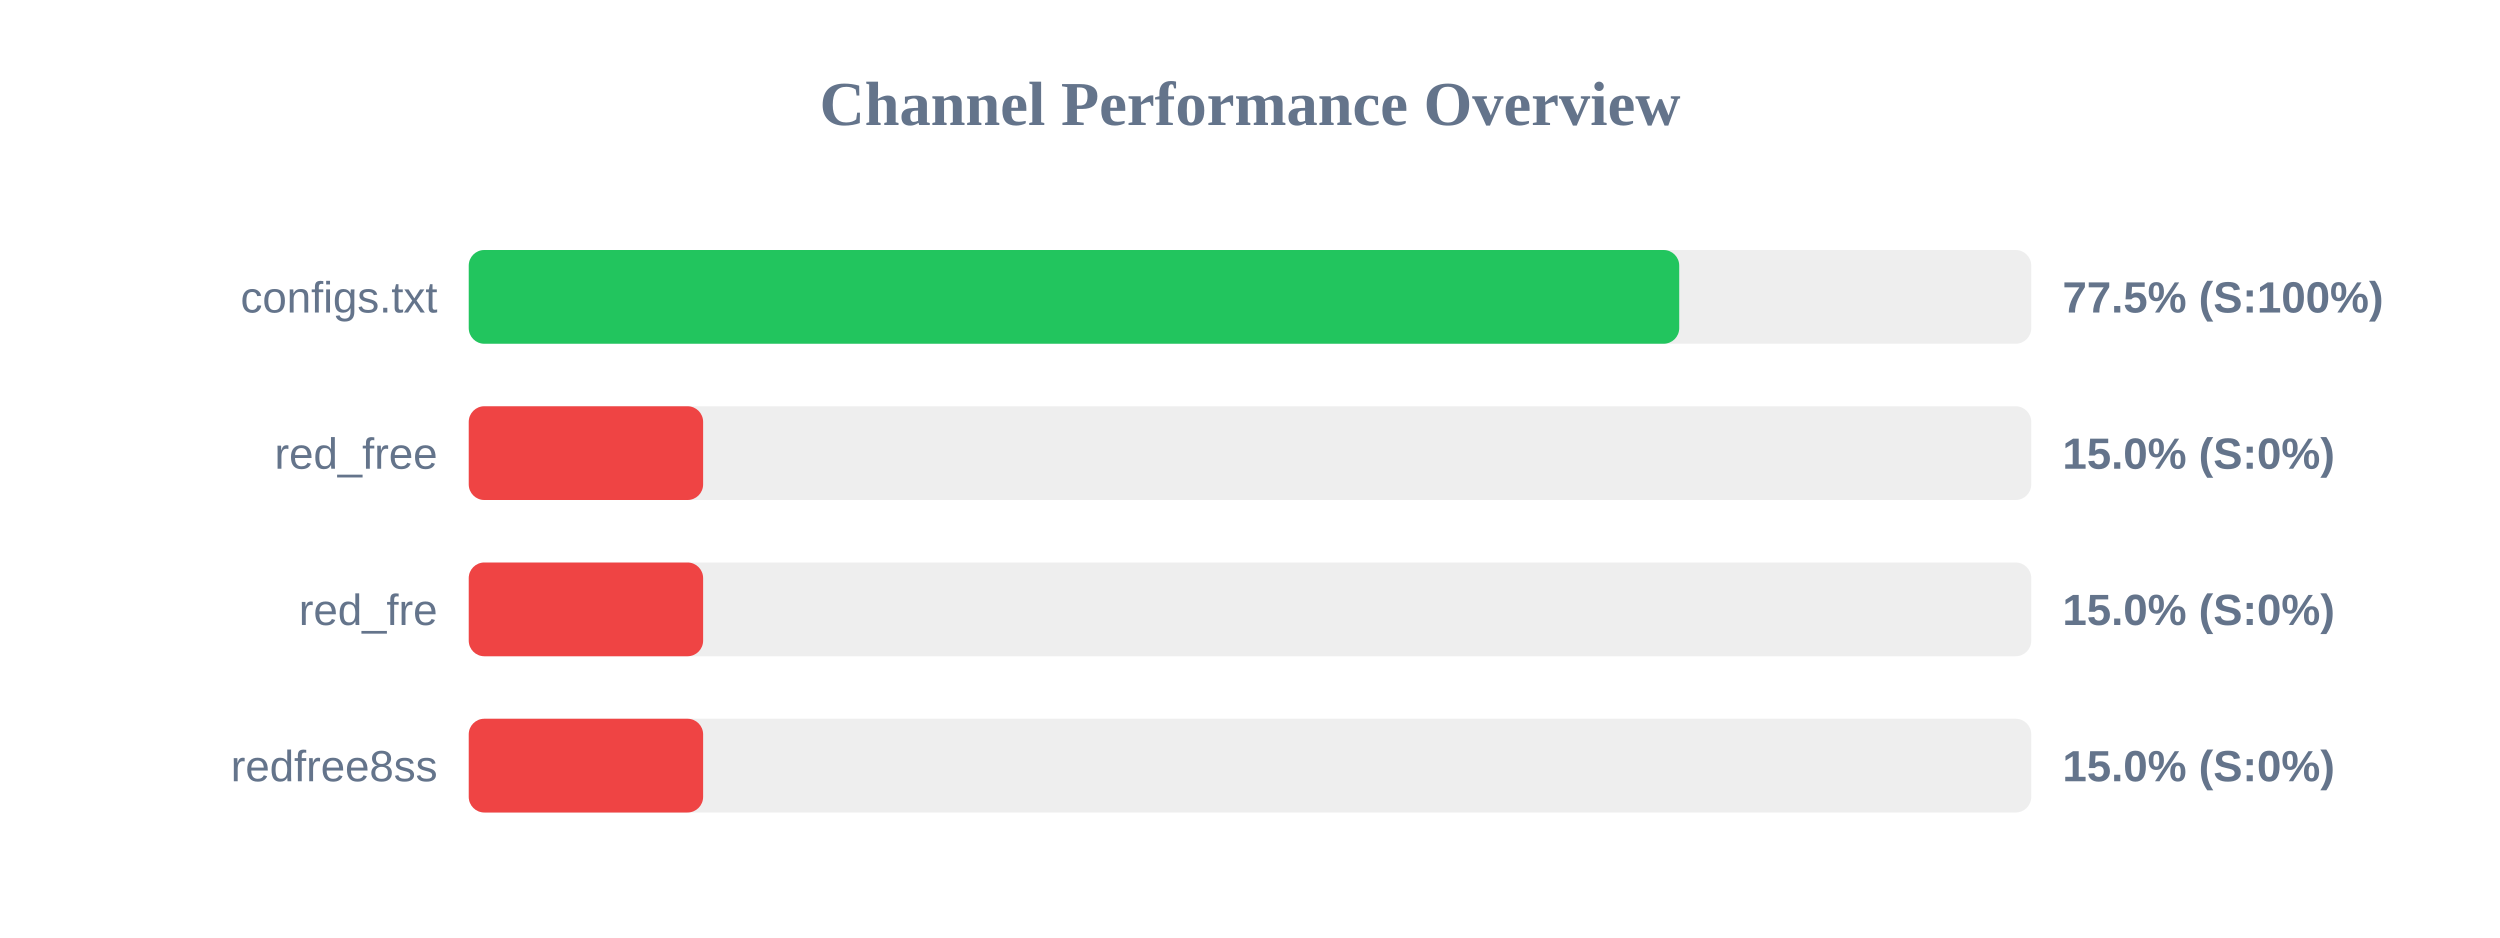
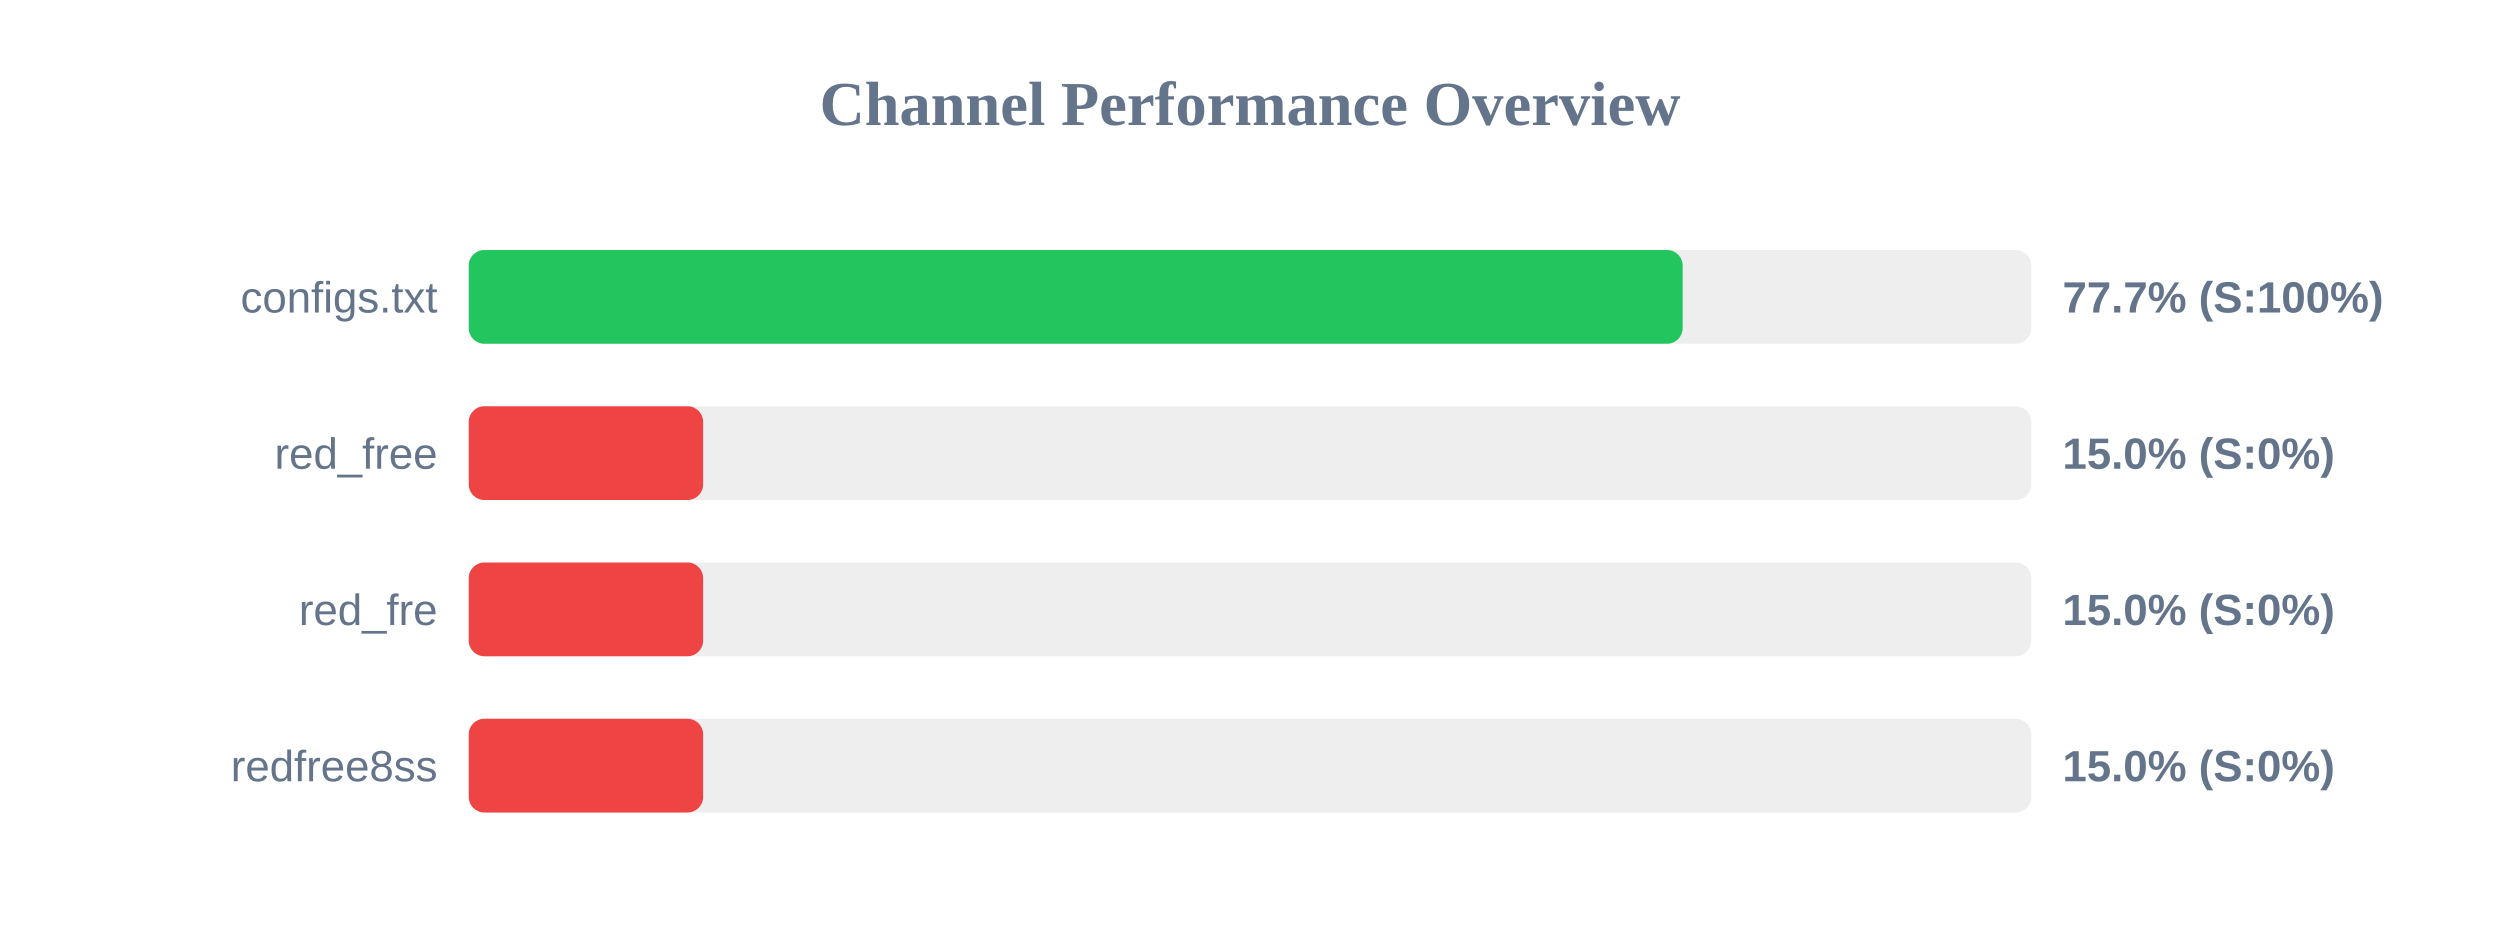
<svg xmlns="http://www.w3.org/2000/svg" width="800" height="300" version="1.1">
  <style>
        .row { font: 14px Arial; fill: #64748b; }
        .score { font: bold 14px Arial; fill: #64748b; }
    </style>
  <text x="400" y="40" text-anchor="middle" font-size="20px" font-weight="bold" fill="#64748b">Channel Performance Overview</text>
  <rect x="150" y="80" width="500" height="30" fill="#eee" rx="5" />
-   <rect x="150" y="80" width="387.35" height="30" fill="#22c55e" rx="5" />
+   <rect x="150" y="80" width="388.45" height="30" fill="#22c55e" rx="5" />
  <text x="140" y="100" text-anchor="end" class="row">configs.txt</text>
-   <text x="660" y="100" text-anchor="start" class="score">77.5% (S:100%)</text>
+   <text x="660" y="100" text-anchor="start" class="score">77.7% (S:100%)</text>
  <rect x="150" y="130" width="500" height="30" fill="#eee" rx="5" />
  <rect x="150" y="130" width="75.0" height="30" fill="#ef4444" rx="5" />
  <text x="140" y="150" text-anchor="end" class="row">red_free</text>
  <text x="660" y="150" text-anchor="start" class="score">15.0% (S:0%)</text>
  <rect x="150" y="180" width="500" height="30" fill="#eee" rx="5" />
  <rect x="150" y="180" width="75.0" height="30" fill="#ef4444" rx="5" />
  <text x="140" y="200" text-anchor="end" class="row">red_fre</text>
  <text x="660" y="200" text-anchor="start" class="score">15.0% (S:0%)</text>
  <rect x="150" y="230" width="500" height="30" fill="#eee" rx="5" />
  <rect x="150" y="230" width="75.0" height="30" fill="#ef4444" rx="5" />
  <text x="140" y="250" text-anchor="end" class="row">redfree8ss</text>
  <text x="660" y="250" text-anchor="start" class="score">15.0% (S:0%)</text>
</svg>
